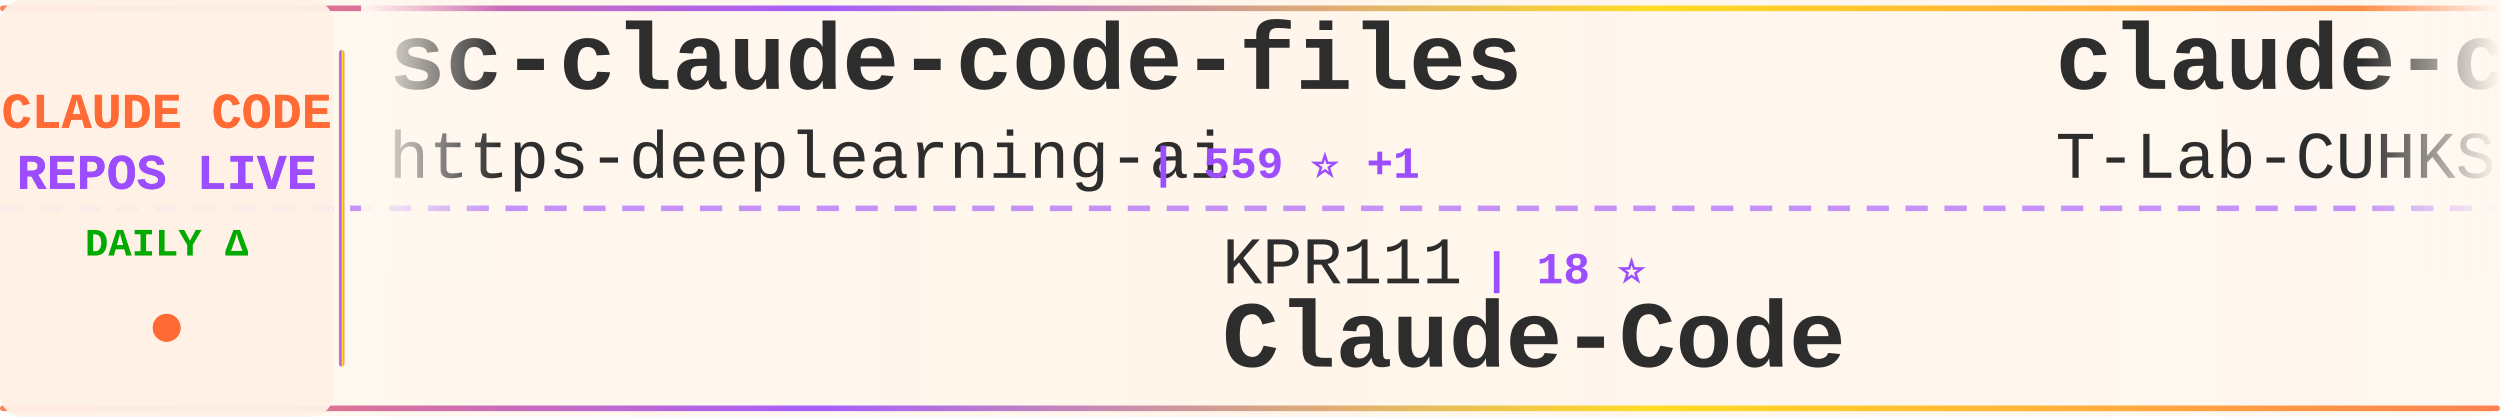
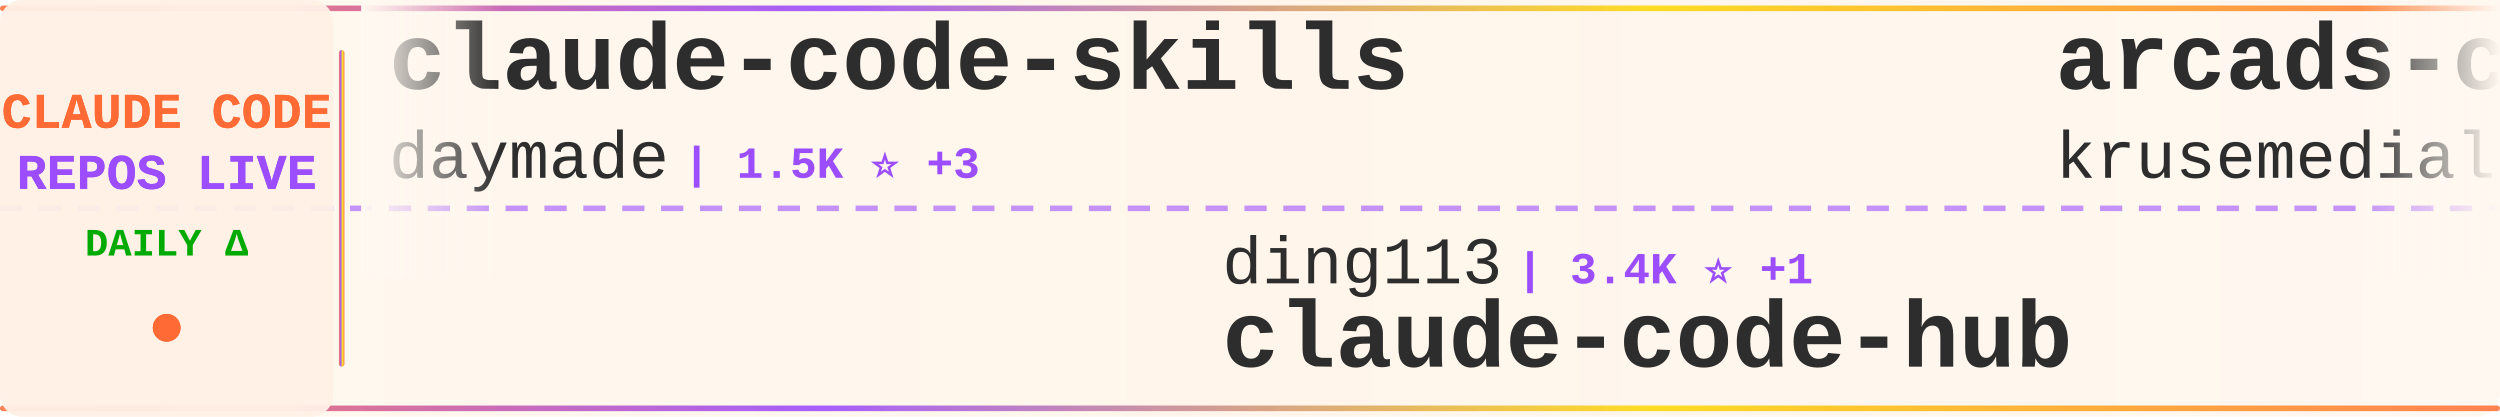
<svg xmlns="http://www.w3.org/2000/svg" width="900" height="150">
  <defs>
    <linearGradient id="tickerBg" x1="0%" y1="0%" x2="100%" y2="0%">
      <stop offset="0%" style="stop-color:#fff8f0;stop-opacity:0.98" />
      <stop offset="50%" style="stop-color:#fff5eb;stop-opacity:1" />
      <stop offset="100%" style="stop-color:#fff8f0;stop-opacity:0.98" />
    </linearGradient>
    <linearGradient id="borderGrad" x1="0%" y1="0%" x2="100%" y2="0%">
      <stop offset="0%" style="stop-color:#FF6B35;stop-opacity:0.85">
        <animate attributeName="stop-opacity" values="0.85;1;0.85" dur="2s" repeatCount="indefinite" />
      </stop>
      <stop offset="33%" style="stop-color:#9C4EFF;stop-opacity:0.9">
        <animate attributeName="stop-opacity" values="0.9;1;0.9" dur="2.2s" repeatCount="indefinite" />
      </stop>
      <stop offset="66%" style="stop-color:#FFD700;stop-opacity:0.85">
        <animate attributeName="stop-opacity" values="0.85;1;0.85" dur="1.8s" repeatCount="indefinite" />
      </stop>
      <stop offset="100%" style="stop-color:#FF6B35;stop-opacity:0.85">
        <animate attributeName="stop-opacity" values="0.85;1;0.85" dur="2s" repeatCount="indefinite" />
      </stop>
    </linearGradient>
    <filter id="textGlow">
      <feGaussianBlur stdDeviation="0.15" result="coloredBlur" />
      <feMerge>
        <feMergeNode in="coloredBlur" />
        <feMergeNode in="SourceGraphic" />
      </feMerge>
    </filter>
    <filter id="metricGlow">
      <feGaussianBlur stdDeviation="0.2" result="coloredBlur" />
      <feMerge>
        <feMergeNode in="coloredBlur" />
        <feMergeNode in="SourceGraphic" />
      </feMerge>
    </filter>
    <linearGradient id="leftFade" x1="0%" y1="0%" x2="100%" y2="0%">
      <stop offset="0%" style="stop-color:#fff8f0;stop-opacity:1" />
      <stop offset="100%" style="stop-color:#fff8f0;stop-opacity:0" />
    </linearGradient>
    <linearGradient id="rightFade" x1="0%" y1="0%" x2="100%" y2="0%">
      <stop offset="0%" style="stop-color:#fff8f0;stop-opacity:0" />
      <stop offset="100%" style="stop-color:#fff8f0;stop-opacity:1" />
    </linearGradient>
  </defs>
  <rect width="900" height="150" fill="url(#tickerBg)" rx="8" />
  <rect x="0" y="2" width="900" height="2" fill="url(#borderGrad)" rx="1" />
  <rect x="0" y="146" width="900" height="2" fill="url(#borderGrad)" rx="1" />
  <line x1="0" y1="75" x2="900" y2="75" stroke="#9C4EFF" stroke-width="2" stroke-dasharray="8 6" opacity="0.6" />
  <rect x="0" y="0" width="120" height="150" fill="#fff0e6" opacity="0.95" rx="8" />
  <text x="60" y="46" font-family="'Courier New', monospace" font-size="18" font-weight="bold" fill="#FF6B35" text-anchor="middle" filter="url(#textGlow)">
    CLAUDE CODE
  </text>
  <text x="60" y="68" font-family="'Courier New', monospace" font-size="18" font-weight="bold" fill="#9C4EFF" text-anchor="middle" filter="url(#textGlow)">
    REPOS LIVE
  </text>
  <text x="60" y="92" font-family="'Courier New', monospace" font-size="14" font-weight="bold" fill="#00aa00" text-anchor="middle">
    DAILY Δ
  </text>
  <circle cx="60" cy="118" r="5" fill="#FF6B35" filter="url(#metricGlow)">
    <animate attributeName="r" values="4;6;4" dur="1.5s" repeatCount="indefinite" />
    <animate attributeName="opacity" values="0.6;1;0.6" dur="1.5s" repeatCount="indefinite" />
  </circle>
  <rect x="122" y="18" width="2" height="114" fill="url(#borderGrad)" rx="1" />
  <clipPath id="tickerClip">
    <rect x="130" y="0" width="770" height="150" />
  </clipPath>
  <g clip-path="url(#tickerClip)">
    <g id="tickerItems">
      <animateTransform attributeName="transform" attributeType="XML" type="translate" from="0 0" to="-3000 0" dur="54s" repeatCount="indefinite" />
      <g transform="translate(0, 0)">
-         <text x="140" y="32" font-family="'Courier New', monospace" font-size="34" font-weight="bold" fill="#2d2d2d">sc-claude-code-files</text>
-         <text x="140" y="64" font-family="'Courier New', monospace" font-size="24" font-weight="normal" fill="#2d2d2d" opacity="1.0">https-deeplearning-ai</text>
-         <text x="414" y="64" font-family="'Courier New', monospace" font-size="16" font-weight="bold" fill="#9C4EFF"> | 559 ⭐ +1</text>
+         <text x="140" y="32" font-family="'Courier New', monospace" font-size="34" font-weight="bold" fill="#2d2d2d">claude-code-skills</text>
+         <text x="140" y="64" font-family="'Courier New', monospace" font-size="24" font-weight="normal" fill="#2d2d2d" opacity="1.0">daymade</text>
+         <text x="246" y="64" font-family="'Courier New', monospace" font-size="16" font-weight="bold" fill="#9C4EFF"> | 1.5K ⭐ +3</text>
      </g>
      <g transform="translate(300, 0)">
-         <text x="140" y="102" font-family="'Courier New', monospace" font-size="24" font-weight="normal" fill="#2d2d2d" opacity="1.0">KPR111</text>
-         <text x="234" y="102" font-family="'Courier New', monospace" font-size="16" font-weight="bold" fill="#9C4EFF"> | 18 ⭐</text>
-         <text x="140" y="132" font-family="'Courier New', monospace" font-size="34" font-weight="bold" fill="#2d2d2d">Claude-Code</text>
+         <text x="140" y="102" font-family="'Courier New', monospace" font-size="24" font-weight="normal" fill="#2d2d2d" opacity="1.0">ding113</text>
+         <text x="246" y="102" font-family="'Courier New', monospace" font-size="16" font-weight="bold" fill="#9C4EFF"> | 3.4K ⭐ +1</text>
+         <text x="140" y="132" font-family="'Courier New', monospace" font-size="34" font-weight="bold" fill="#2d2d2d">claude-code-hub</text>
      </g>
      <g transform="translate(600, 0)">
-         <text x="140" y="32" font-family="'Courier New', monospace" font-size="34" font-weight="bold" fill="#2d2d2d">claude-code</text>
-         <text x="140" y="64" font-family="'Courier New', monospace" font-size="24" font-weight="normal" fill="#2d2d2d" opacity="1.0">T-Lab-CUHKSZ</text>
-         <text x="306" y="64" font-family="'Courier New', monospace" font-size="16" font-weight="bold" fill="#9C4EFF"> | 328 ⭐</text>
+         <text x="140" y="32" font-family="'Courier New', monospace" font-size="34" font-weight="bold" fill="#2d2d2d">arcads-claude-code</text>
+         <text x="140" y="64" font-family="'Courier New', monospace" font-size="24" font-weight="normal" fill="#2d2d2d" opacity="1.0">krusemediallc</text>
+         <text x="318" y="64" font-family="'Courier New', monospace" font-size="16" font-weight="bold" fill="#9C4EFF"> | 1.6K ⭐ +3</text>
      </g>
      <g transform="translate(900, 0)">
-         <text x="140" y="102" font-family="'Courier New', monospace" font-size="24" font-weight="normal" fill="#2d2d2d" opacity="1.0">ochamber</text>
-         <text x="258" y="102" font-family="'Courier New', monospace" font-size="16" font-weight="bold" fill="#9C4EFF"> | 6 ⭐</text>
+         <text x="140" y="102" font-family="'Courier New', monospace" font-size="24" font-weight="normal" fill="#2d2d2d" opacity="1.0">luyao618</text>
+         <text x="258" y="102" font-family="'Courier New', monospace" font-size="16" font-weight="bold" fill="#9C4EFF"> | 1.7K ⭐ +2</text>
+         <text x="140" y="132" font-family="'Courier New', monospace" font-size="34" font-weight="bold" fill="#2d2d2d">Claude-Code-Source-Study</text>
+       </g>
+       <g transform="translate(1200, 0)">
+         <text x="140" y="32" font-family="'Courier New', monospace" font-size="34" font-weight="bold" fill="#2d2d2d">claude-code-security-rev...</text>
+         <text x="140" y="64" font-family="'Courier New', monospace" font-size="24" font-weight="normal" fill="#2d2d2d" opacity="1.0">anthropics</text>
+         <text x="282" y="64" font-family="'Courier New', monospace" font-size="16" font-weight="bold" fill="#9C4EFF"> | 6.6K ⭐ +17</text>
+       </g>
+       <g transform="translate(1500, 0)">
+         <text x="140" y="102" font-family="'Courier New', monospace" font-size="24" font-weight="normal" fill="#2d2d2d" opacity="1.0">Onewon</text>
+         <text x="234" y="102" font-family="'Courier New', monospace" font-size="16" font-weight="bold" fill="#9C4EFF"> | 183 ⭐</text>
        <text x="140" y="132" font-family="'Courier New', monospace" font-size="34" font-weight="bold" fill="#2d2d2d">claude-code</text>
      </g>
-       <g transform="translate(1200, 0)">
-         <text x="140" y="32" font-family="'Courier New', monospace" font-size="34" font-weight="bold" fill="#2d2d2d">ralph-claude-code</text>
-         <text x="140" y="64" font-family="'Courier New', monospace" font-size="24" font-weight="normal" fill="#2d2d2d" opacity="1.0">frankbria</text>
-         <text x="270" y="64" font-family="'Courier New', monospace" font-size="16" font-weight="bold" fill="#9C4EFF"> | 9.7K ⭐ +1</text>
-       </g>
-       <g transform="translate(1500, 0)">
-         <text x="140" y="102" font-family="'Courier New', monospace" font-size="24" font-weight="normal" fill="#2d2d2d" opacity="1.0">lorryjovens-hub</text>
-         <text x="342" y="102" font-family="'Courier New', monospace" font-size="16" font-weight="bold" fill="#9C4EFF"> | 1.7K ⭐</text>
-         <text x="140" y="132" font-family="'Courier New', monospace" font-size="34" font-weight="bold" fill="#2d2d2d">claude-code-rust</text>
-       </g>
      <g transform="translate(1800, 0)">
-         <text x="140" y="32" font-family="'Courier New', monospace" font-size="34" font-weight="bold" fill="#2d2d2d">Claude-Code-Source-Study</text>
-         <text x="140" y="64" font-family="'Courier New', monospace" font-size="24" font-weight="normal" fill="#2d2d2d" opacity="1.0">luyao618</text>
-         <text x="258" y="64" font-family="'Courier New', monospace" font-size="16" font-weight="bold" fill="#9C4EFF"> | 1.7K ⭐ +1</text>
+         <text x="140" y="32" font-family="'Courier New', monospace" font-size="34" font-weight="bold" fill="#2d2d2d">learn-claude-code</text>
+         <text x="140" y="64" font-family="'Courier New', monospace" font-size="24" font-weight="normal" fill="#2d2d2d" opacity="1.0">shareAI-lab</text>
+         <text x="294" y="64" font-family="'Courier New', monospace" font-size="16" font-weight="bold" fill="#9C4EFF"> | 79.3K ⭐ +73</text>
      </g>
      <g transform="translate(2100, 0)">
-         <text x="140" y="102" font-family="'Courier New', monospace" font-size="24" font-weight="normal" fill="#2d2d2d" opacity="1.0">SeemSeam</text>
-         <text x="258" y="102" font-family="'Courier New', monospace" font-size="16" font-weight="bold" fill="#9C4EFF"> | 3.6K ⭐ -1</text>
-         <text x="140" y="132" font-family="'Courier New', monospace" font-size="34" font-weight="bold" fill="#2d2d2d">claude_codex_bridge</text>
+         <text x="140" y="102" font-family="'Courier New', monospace" font-size="24" font-weight="normal" fill="#2d2d2d" opacity="1.0">digitalsamba</text>
+         <text x="306" y="102" font-family="'Courier New', monospace" font-size="16" font-weight="bold" fill="#9C4EFF"> | 2.4K ⭐ +9</text>
+         <text x="140" y="132" font-family="'Courier New', monospace" font-size="34" font-weight="bold" fill="#2d2d2d">claude-code-video-toolki...</text>
      </g>
      <g transform="translate(2400, 0)">
-         <text x="140" y="32" font-family="'Courier New', monospace" font-size="34" font-weight="bold" fill="#2d2d2d">ECC</text>
-         <text x="140" y="64" font-family="'Courier New', monospace" font-size="24" font-weight="normal" fill="#2d2d2d" opacity="1.0">affaan-m</text>
-         <text x="258" y="64" font-family="'Courier New', monospace" font-size="16" font-weight="bold" fill="#9C4EFF"> | 288.9K ⭐ +766</text>
+         <text x="140" y="32" font-family="'Courier New', monospace" font-size="34" font-weight="bold" fill="#2d2d2d">claude-code-reverse</text>
+         <text x="140" y="64" font-family="'Courier New', monospace" font-size="24" font-weight="normal" fill="#2d2d2d" opacity="1.0">Yuyz0112</text>
+         <text x="258" y="64" font-family="'Courier New', monospace" font-size="16" font-weight="bold" fill="#9C4EFF"> | 2.4K ⭐ +1</text>
      </g>
      <g transform="translate(2700, 0)">
-         <text x="140" y="102" font-family="'Courier New', monospace" font-size="24" font-weight="normal" fill="#2d2d2d" opacity="1.0">diet103</text>
-         <text x="246" y="102" font-family="'Courier New', monospace" font-size="16" font-weight="bold" fill="#9C4EFF"> | 10.0K ⭐ +4</text>
-         <text x="140" y="132" font-family="'Courier New', monospace" font-size="34" font-weight="bold" fill="#2d2d2d">claude-code-infrastructu...</text>
+         <text x="140" y="102" font-family="'Courier New', monospace" font-size="24" font-weight="normal" fill="#2d2d2d" opacity="1.0">overwirehq</text>
+         <text x="282" y="102" font-family="'Courier New', monospace" font-size="16" font-weight="bold" fill="#9C4EFF"> | 2.8K ⭐ +3</text>
+         <text x="140" y="132" font-family="'Courier New', monospace" font-size="34" font-weight="bold" fill="#2d2d2d">claude-code-telegram</text>
      </g>
      <g transform="translate(3000, 0)">
-         <text x="140" y="32" font-family="'Courier New', monospace" font-size="34" font-weight="bold" fill="#2d2d2d">sc-claude-code-files</text>
-         <text x="140" y="64" font-family="'Courier New', monospace" font-size="24" font-weight="normal" fill="#2d2d2d" opacity="1.0">https-deeplearning-ai</text>
-         <text x="414" y="64" font-family="'Courier New', monospace" font-size="16" font-weight="bold" fill="#9C4EFF"> | 559 ⭐ +1</text>
+         <text x="140" y="32" font-family="'Courier New', monospace" font-size="34" font-weight="bold" fill="#2d2d2d">claude-code-skills</text>
+         <text x="140" y="64" font-family="'Courier New', monospace" font-size="24" font-weight="normal" fill="#2d2d2d" opacity="1.0">daymade</text>
+         <text x="246" y="64" font-family="'Courier New', monospace" font-size="16" font-weight="bold" fill="#9C4EFF"> | 1.5K ⭐ +3</text>
      </g>
      <g transform="translate(3300, 0)">
-         <text x="140" y="102" font-family="'Courier New', monospace" font-size="24" font-weight="normal" fill="#2d2d2d" opacity="1.0">KPR111</text>
-         <text x="234" y="102" font-family="'Courier New', monospace" font-size="16" font-weight="bold" fill="#9C4EFF"> | 18 ⭐</text>
-         <text x="140" y="132" font-family="'Courier New', monospace" font-size="34" font-weight="bold" fill="#2d2d2d">Claude-Code</text>
+         <text x="140" y="102" font-family="'Courier New', monospace" font-size="24" font-weight="normal" fill="#2d2d2d" opacity="1.0">ding113</text>
+         <text x="246" y="102" font-family="'Courier New', monospace" font-size="16" font-weight="bold" fill="#9C4EFF"> | 3.4K ⭐ +1</text>
+         <text x="140" y="132" font-family="'Courier New', monospace" font-size="34" font-weight="bold" fill="#2d2d2d">claude-code-hub</text>
      </g>
      <g transform="translate(3600, 0)">
-         <text x="140" y="32" font-family="'Courier New', monospace" font-size="34" font-weight="bold" fill="#2d2d2d">claude-code</text>
-         <text x="140" y="64" font-family="'Courier New', monospace" font-size="24" font-weight="normal" fill="#2d2d2d" opacity="1.0">T-Lab-CUHKSZ</text>
-         <text x="306" y="64" font-family="'Courier New', monospace" font-size="16" font-weight="bold" fill="#9C4EFF"> | 328 ⭐</text>
+         <text x="140" y="32" font-family="'Courier New', monospace" font-size="34" font-weight="bold" fill="#2d2d2d">arcads-claude-code</text>
+         <text x="140" y="64" font-family="'Courier New', monospace" font-size="24" font-weight="normal" fill="#2d2d2d" opacity="1.0">krusemediallc</text>
+         <text x="318" y="64" font-family="'Courier New', monospace" font-size="16" font-weight="bold" fill="#9C4EFF"> | 1.6K ⭐ +3</text>
      </g>
      <g transform="translate(3900, 0)">
-         <text x="140" y="102" font-family="'Courier New', monospace" font-size="24" font-weight="normal" fill="#2d2d2d" opacity="1.0">ochamber</text>
-         <text x="258" y="102" font-family="'Courier New', monospace" font-size="16" font-weight="bold" fill="#9C4EFF"> | 6 ⭐</text>
-         <text x="140" y="132" font-family="'Courier New', monospace" font-size="34" font-weight="bold" fill="#2d2d2d">claude-code</text>
+         <text x="140" y="102" font-family="'Courier New', monospace" font-size="24" font-weight="normal" fill="#2d2d2d" opacity="1.0">luyao618</text>
+         <text x="258" y="102" font-family="'Courier New', monospace" font-size="16" font-weight="bold" fill="#9C4EFF"> | 1.7K ⭐ +2</text>
+         <text x="140" y="132" font-family="'Courier New', monospace" font-size="34" font-weight="bold" fill="#2d2d2d">Claude-Code-Source-Study</text>
      </g>
    </g>
  </g>
  <rect x="130" y="0" width="50" height="100" fill="url(#leftFade)" />
  <rect x="850" y="0" width="50" height="100" fill="url(#rightFade)" />
</svg>
